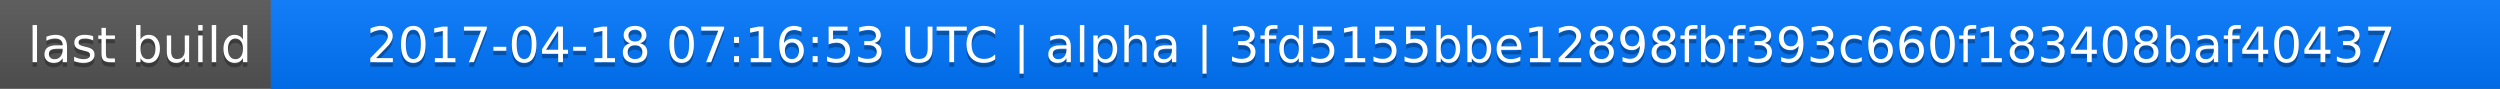
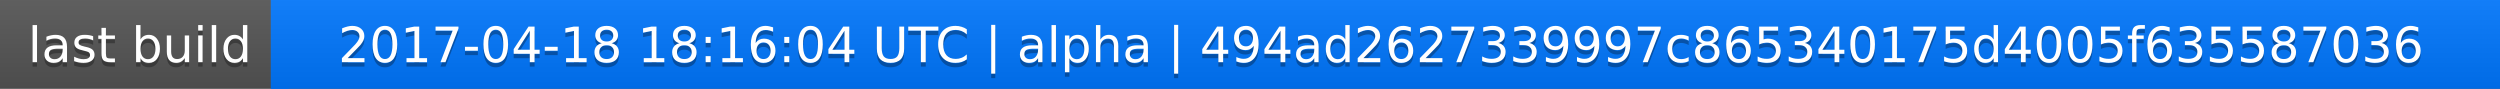
<svg xmlns="http://www.w3.org/2000/svg" width="563" height="20">
  <linearGradient id="a" x2="0" y2="100%">
    <stop offset="0" stop-color="#bbb" stop-opacity=".1" />
    <stop offset="1" stop-opacity=".1" />
  </linearGradient>
  <rect rx="0" width="563" height="20" fill="#555" />
  <rect rx="0" x="61" width="502" height="20" fill="#07f" />
  <path fill="#07f" d="M61 0h4v20h-4z" />
  <rect rx="0" width="563" height="20" fill="url(#a)" />
  <g fill="#fff" text-anchor="middle" font-family="DejaVu Sans,Verdana,Geneva,sans-serif" font-size="11">
    <text x="31.5" y="15" fill="#010101" fill-opacity=".3">last build</text>
    <text x="31.5" y="14">last build</text>
-     <text x="311" y="15" fill="#010101" fill-opacity=".3">2017-04-18 07:16:53 UTC | alpha | 3fd5155bbe12898fbf393c660f183408baf40437</text>
-     <text x="311" y="14">2017-04-18 07:16:53 UTC | alpha | 3fd5155bbe12898fbf393c660f183408baf40437</text>
+     <text x="311" y="15" fill="#010101" fill-opacity=".3">2017-04-18 18:16:04 UTC | alpha | 494ad2627339997c865340175d4005f635587036</text>
+     <text x="311" y="14">2017-04-18 18:16:04 UTC | alpha | 494ad2627339997c865340175d4005f635587036</text>
  </g>
</svg>
